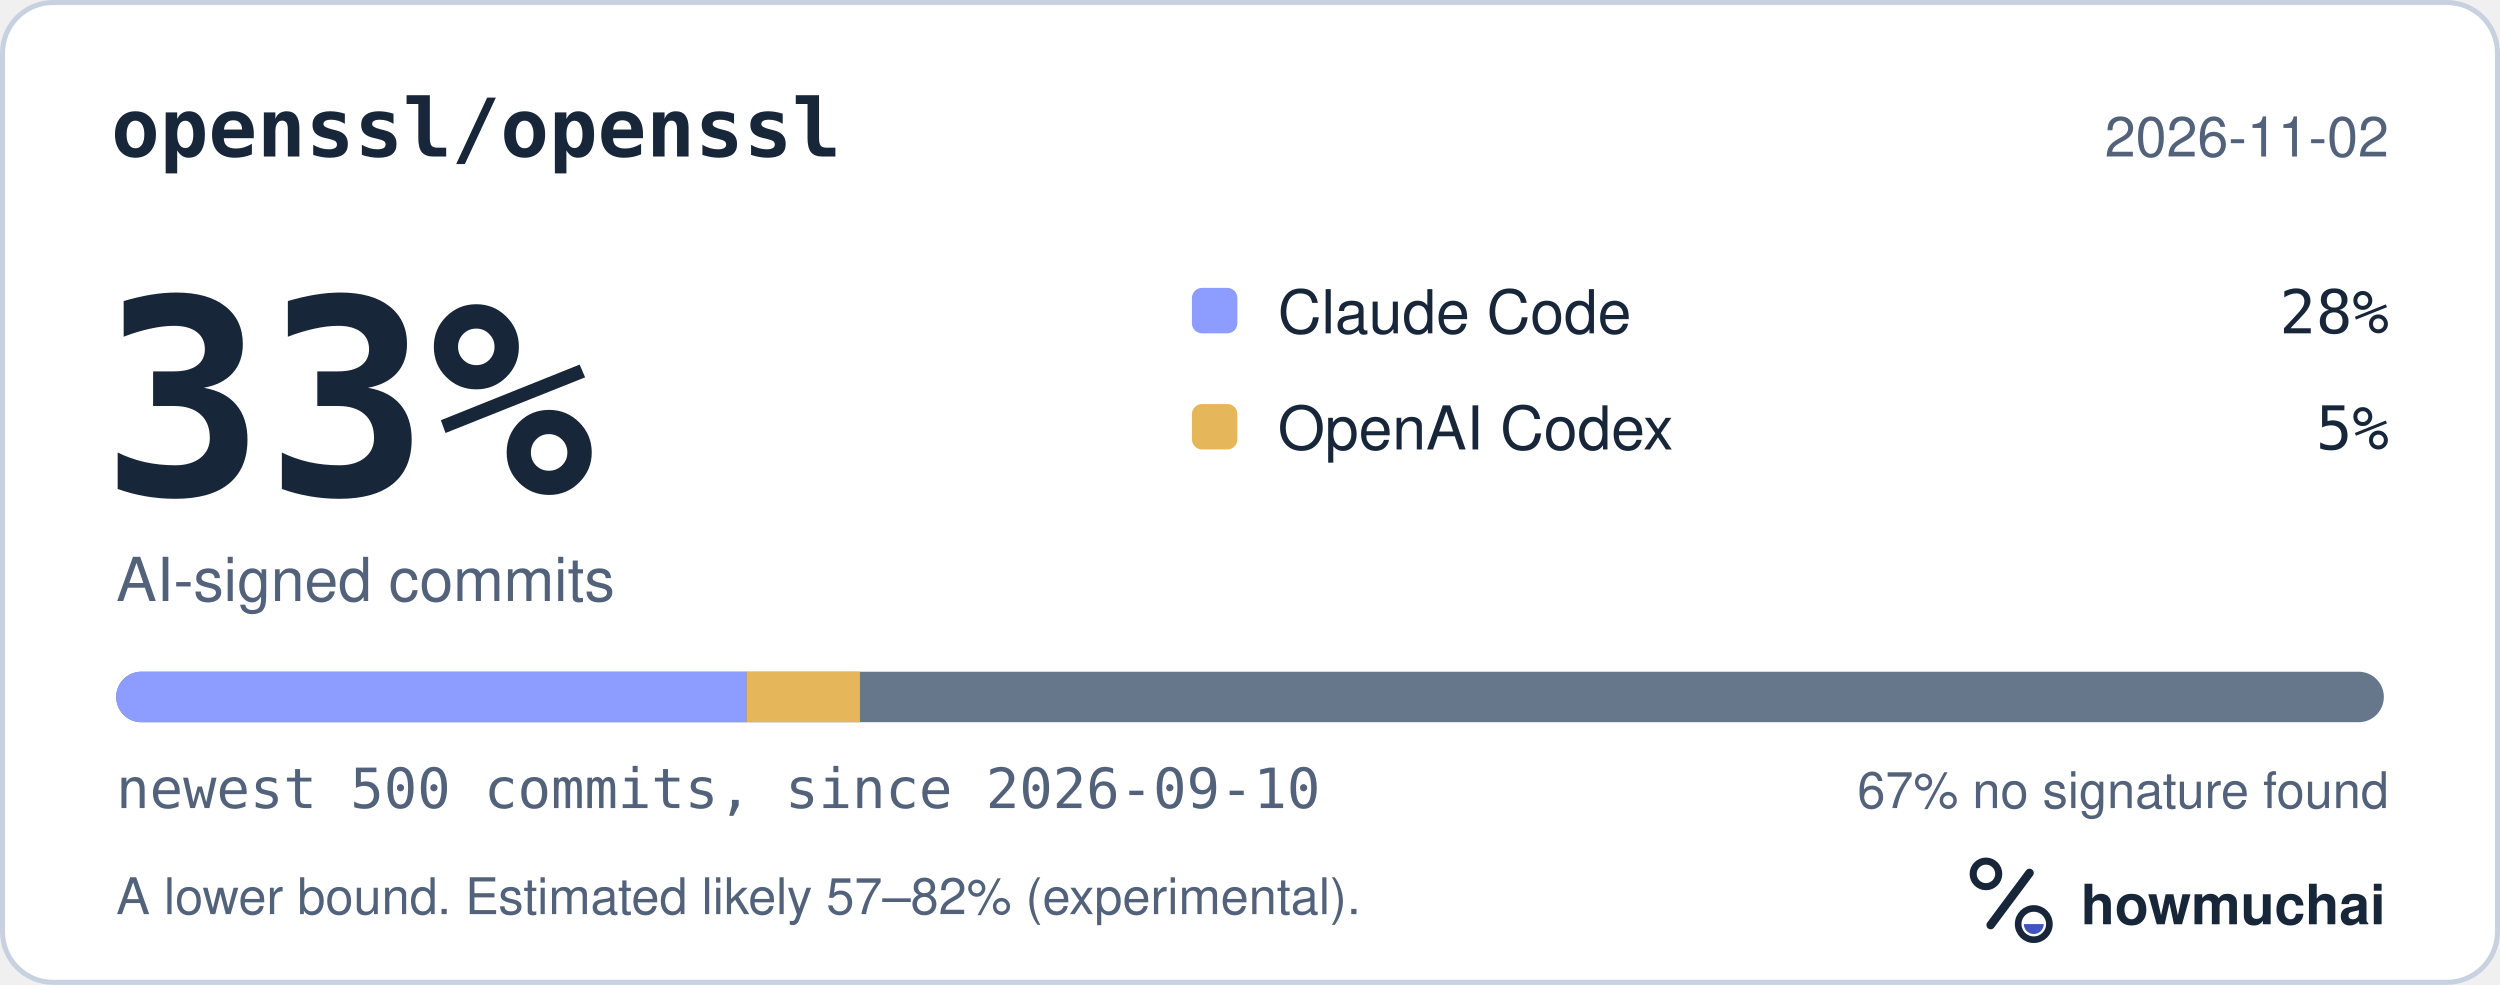
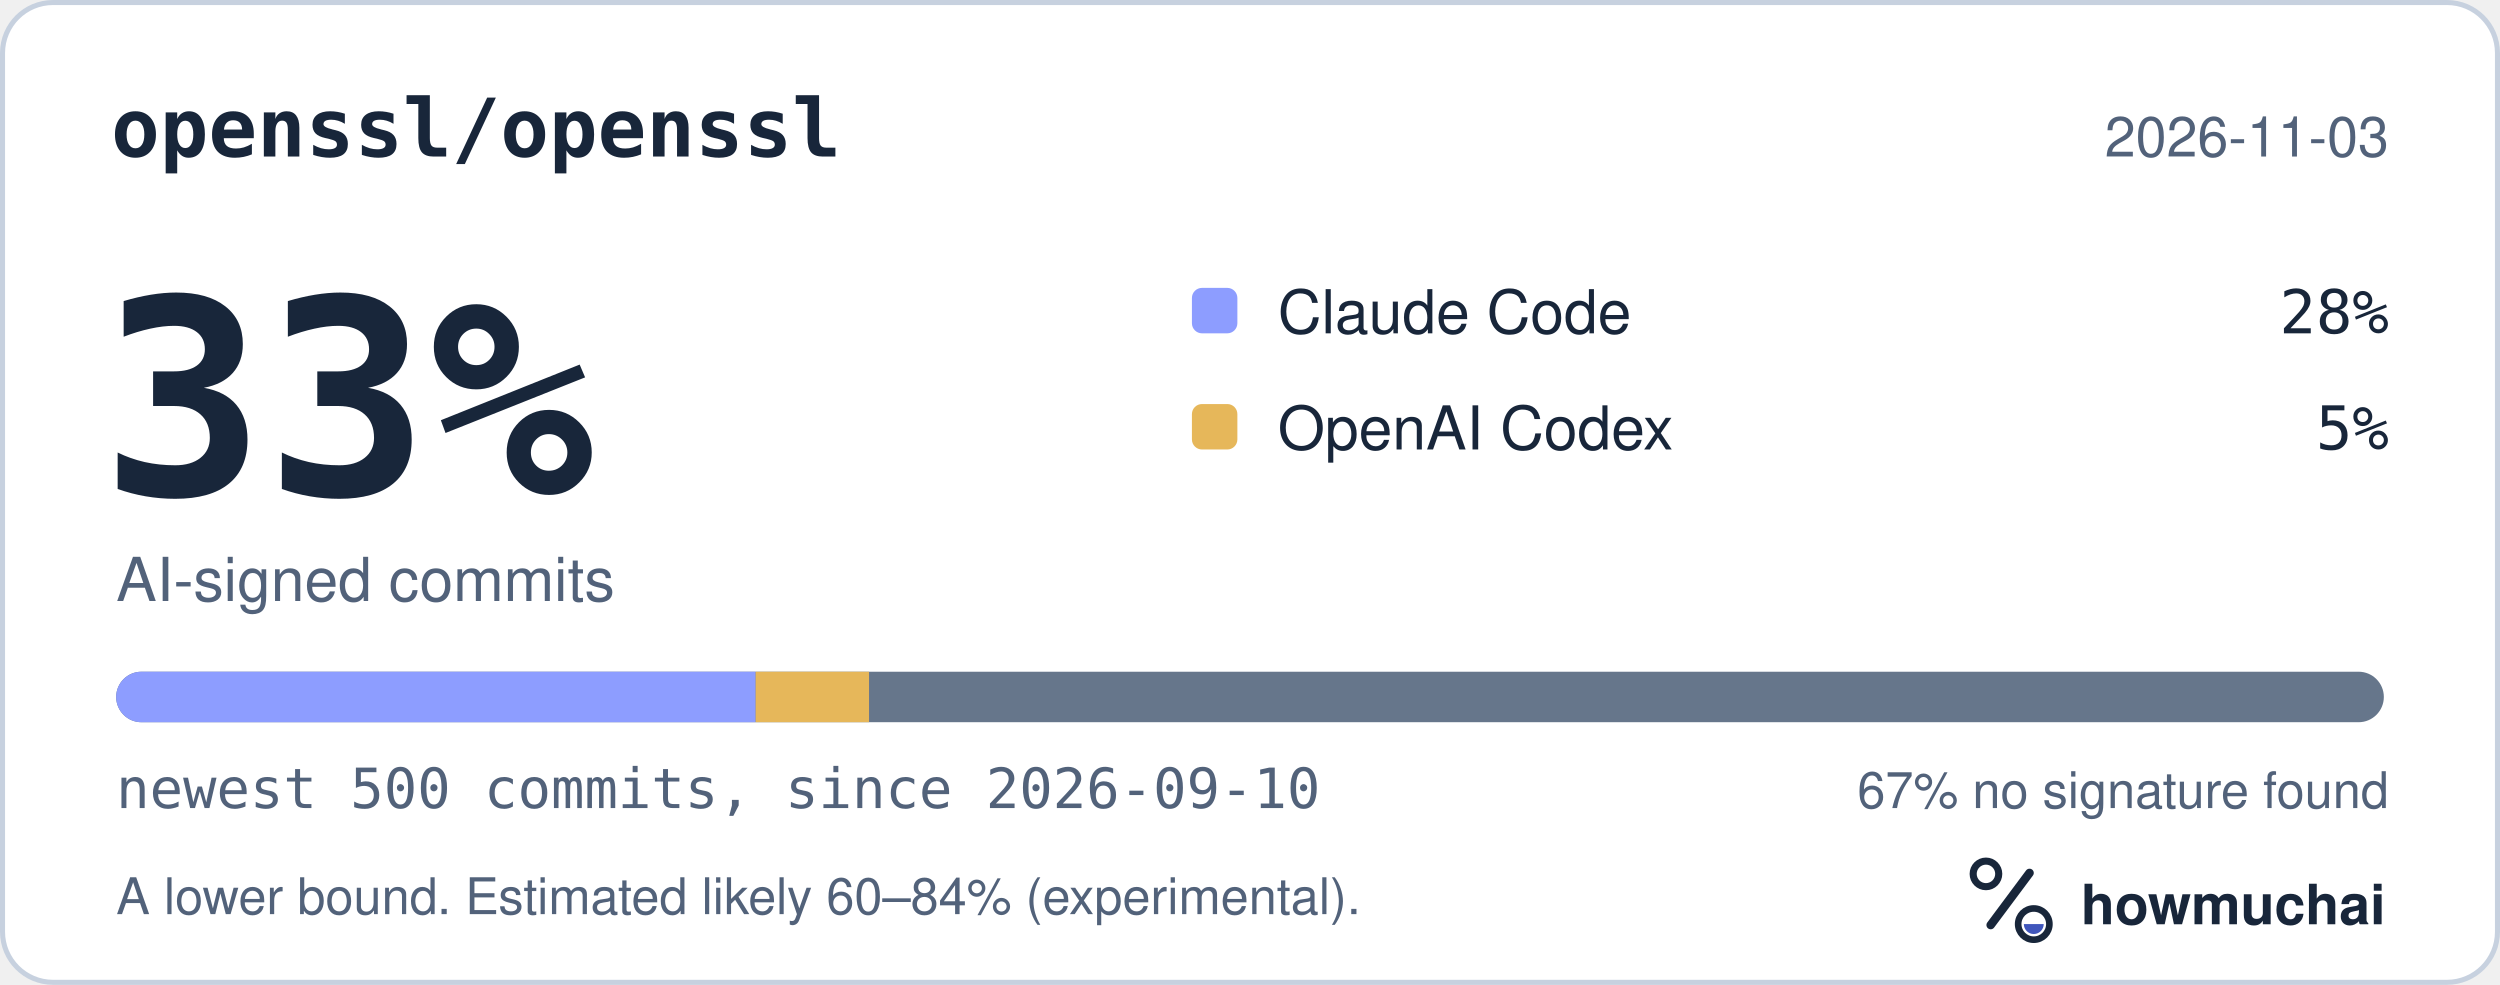
<svg xmlns="http://www.w3.org/2000/svg" width="495" height="195" viewBox="0 0 495 195" role="img" aria-labelledby="hm-t hm-d">
  <rect x="0.5" y="0.5" width="494" height="194" rx="10" fill="#FFFFFF" stroke="#C7D1DF" />
  <text x="22" y="31" fill="#18263A" font-family="ui-monospace, SF Mono, Menlo, Consolas, IBM Plex Mono, monospace" font-size="16" font-weight="600">openssl/openssl</text>
-   <text x="473" y="31" fill="#52627A" font-family="-apple-system, BlinkMacSystemFont, Segoe UI, Helvetica, Arial, Fira Sans, sans-serif" font-size="11" text-anchor="end">2026-11-02</text>
+   <text x="473" y="31" fill="#52627A" font-family="-apple-system, BlinkMacSystemFont, Segoe UI, Helvetica, Arial, Fira Sans, sans-serif" font-size="11" text-anchor="end">2026-11-03</text>
  <text x="20" y="98" fill="#18263A" font-family="ui-monospace, SF Mono, Menlo, Consolas, IBM Plex Mono, monospace" font-size="54" font-weight="700">33%</text>
  <text x="23" y="119" fill="#52627A" font-family="-apple-system, BlinkMacSystemFont, Segoe UI, Helvetica, Arial, Fira Sans, sans-serif" font-size="12">AI-signed commits</text>
  <rect x="236" y="57" width="9" height="9" rx="2" fill="#8D9DFF" />
  <text x="253" y="66" fill="#18263A" font-family="-apple-system, BlinkMacSystemFont, Segoe UI, Helvetica, Arial, Fira Sans, sans-serif" font-size="12">Claude Code</text>
  <text x="473" y="66" fill="#18263A" font-family="ui-monospace, SF Mono, Menlo, Consolas, IBM Plex Mono, monospace" font-size="12" text-anchor="end">28%</text>
  <rect x="236" y="80" width="9" height="9" rx="2" fill="#E6B75A" />
  <text x="253" y="89" fill="#18263A" font-family="-apple-system, BlinkMacSystemFont, Segoe UI, Helvetica, Arial, Fira Sans, sans-serif" font-size="12">OpenAI Codex</text>
  <text x="473" y="89" fill="#18263A" font-family="ui-monospace, SF Mono, Menlo, Consolas, IBM Plex Mono, monospace" font-size="12" text-anchor="end">5%</text>
  <defs>
    <clipPath id="hm-bar">
      <rect x="23" y="133" width="449" height="10" rx="5" />
    </clipPath>
  </defs>
  <rect x="23" y="133" width="449" height="10" rx="5" fill="#66768B" />
  <g clip-path="url(#hm-bar)">
-     <rect x="23.00" y="133" width="124.82" height="10" fill="#8D9DFF" />
-     <rect x="147.82" y="133" width="22.45" height="10" fill="#E6B75A" />
+     <rect x="23.00" y="133" width="126.62" height="10" fill="#8D9DFF" />
+     <rect x="149.62" y="133" width="22.45" height="10" fill="#E6B75A" />
  </g>
  <text x="23" y="160" fill="#52627A" font-family="ui-monospace, SF Mono, Menlo, Consolas, IBM Plex Mono, monospace" font-size="11">newest 500 commits, since 2026-09-10</text>
  <text x="473" y="160" fill="#52627A" font-family="-apple-system, BlinkMacSystemFont, Segoe UI, Helvetica, Arial, Fira Sans, sans-serif" font-size="10" text-anchor="end">67% no signature found</text>
-   <text x="23" y="181" fill="#52627A" font-family="-apple-system, BlinkMacSystemFont, Segoe UI, Helvetica, Arial, Fira Sans, sans-serif" font-size="10">A lower bound. Estimated likely 57–82% (experimental).</text>
+   <text x="23" y="181" fill="#52627A" font-family="-apple-system, BlinkMacSystemFont, Segoe UI, Helvetica, Arial, Fira Sans, sans-serif" font-size="10">A lower bound. Estimated likely 60–84% (experimental).</text>
  <g transform="translate(386 166) scale(0.046875)">
    <circle cx="154" cy="150" r="54" fill="none" stroke="#18263A" stroke-width="30" />
    <path d="M174 366 338 146" fill="none" stroke="#18263A" stroke-width="36" stroke-linecap="round" />
    <circle cx="356" cy="362" r="66" fill="none" stroke="#18263A" stroke-width="28" />
    <path d="M314 362a42 42 0 0 0 84 0Z" fill="#4056BC" />
  </g>
  <text x="412" y="183" fill="#18263A" font-family="-apple-system, BlinkMacSystemFont, Segoe UI, Helvetica, Arial, Fira Sans, sans-serif" font-size="11" font-weight="650">howmuchai</text>
</svg>
